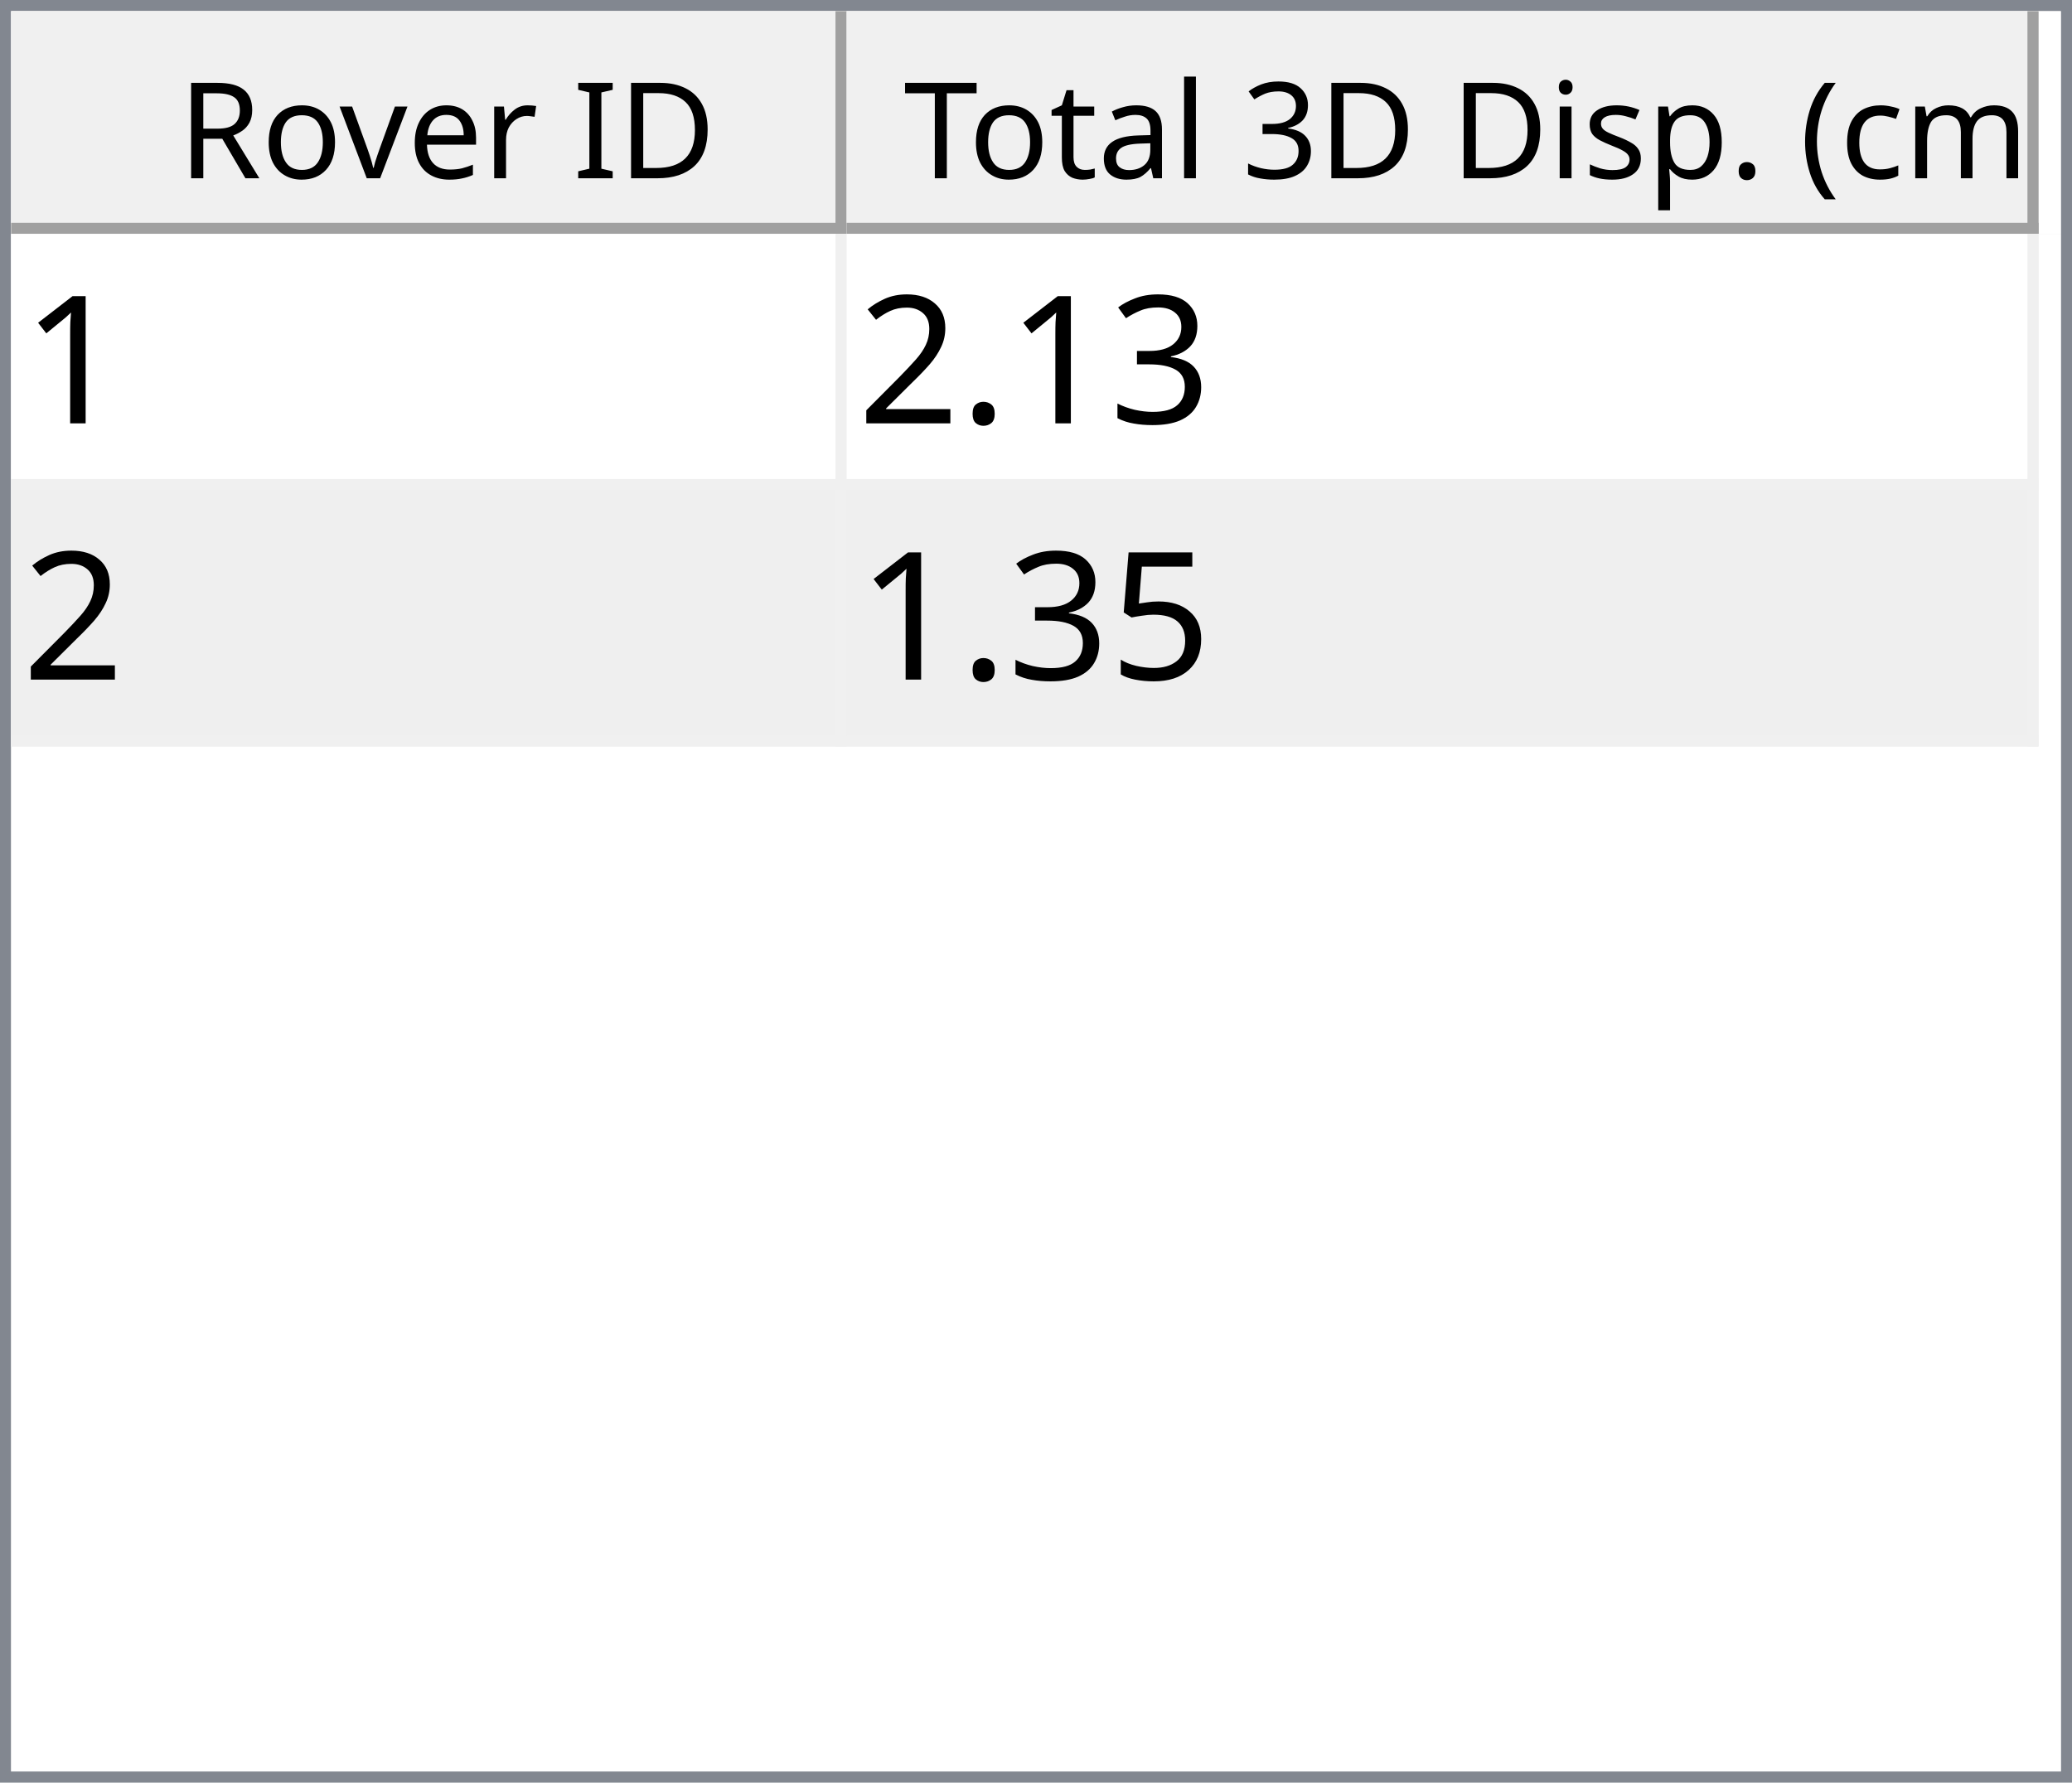
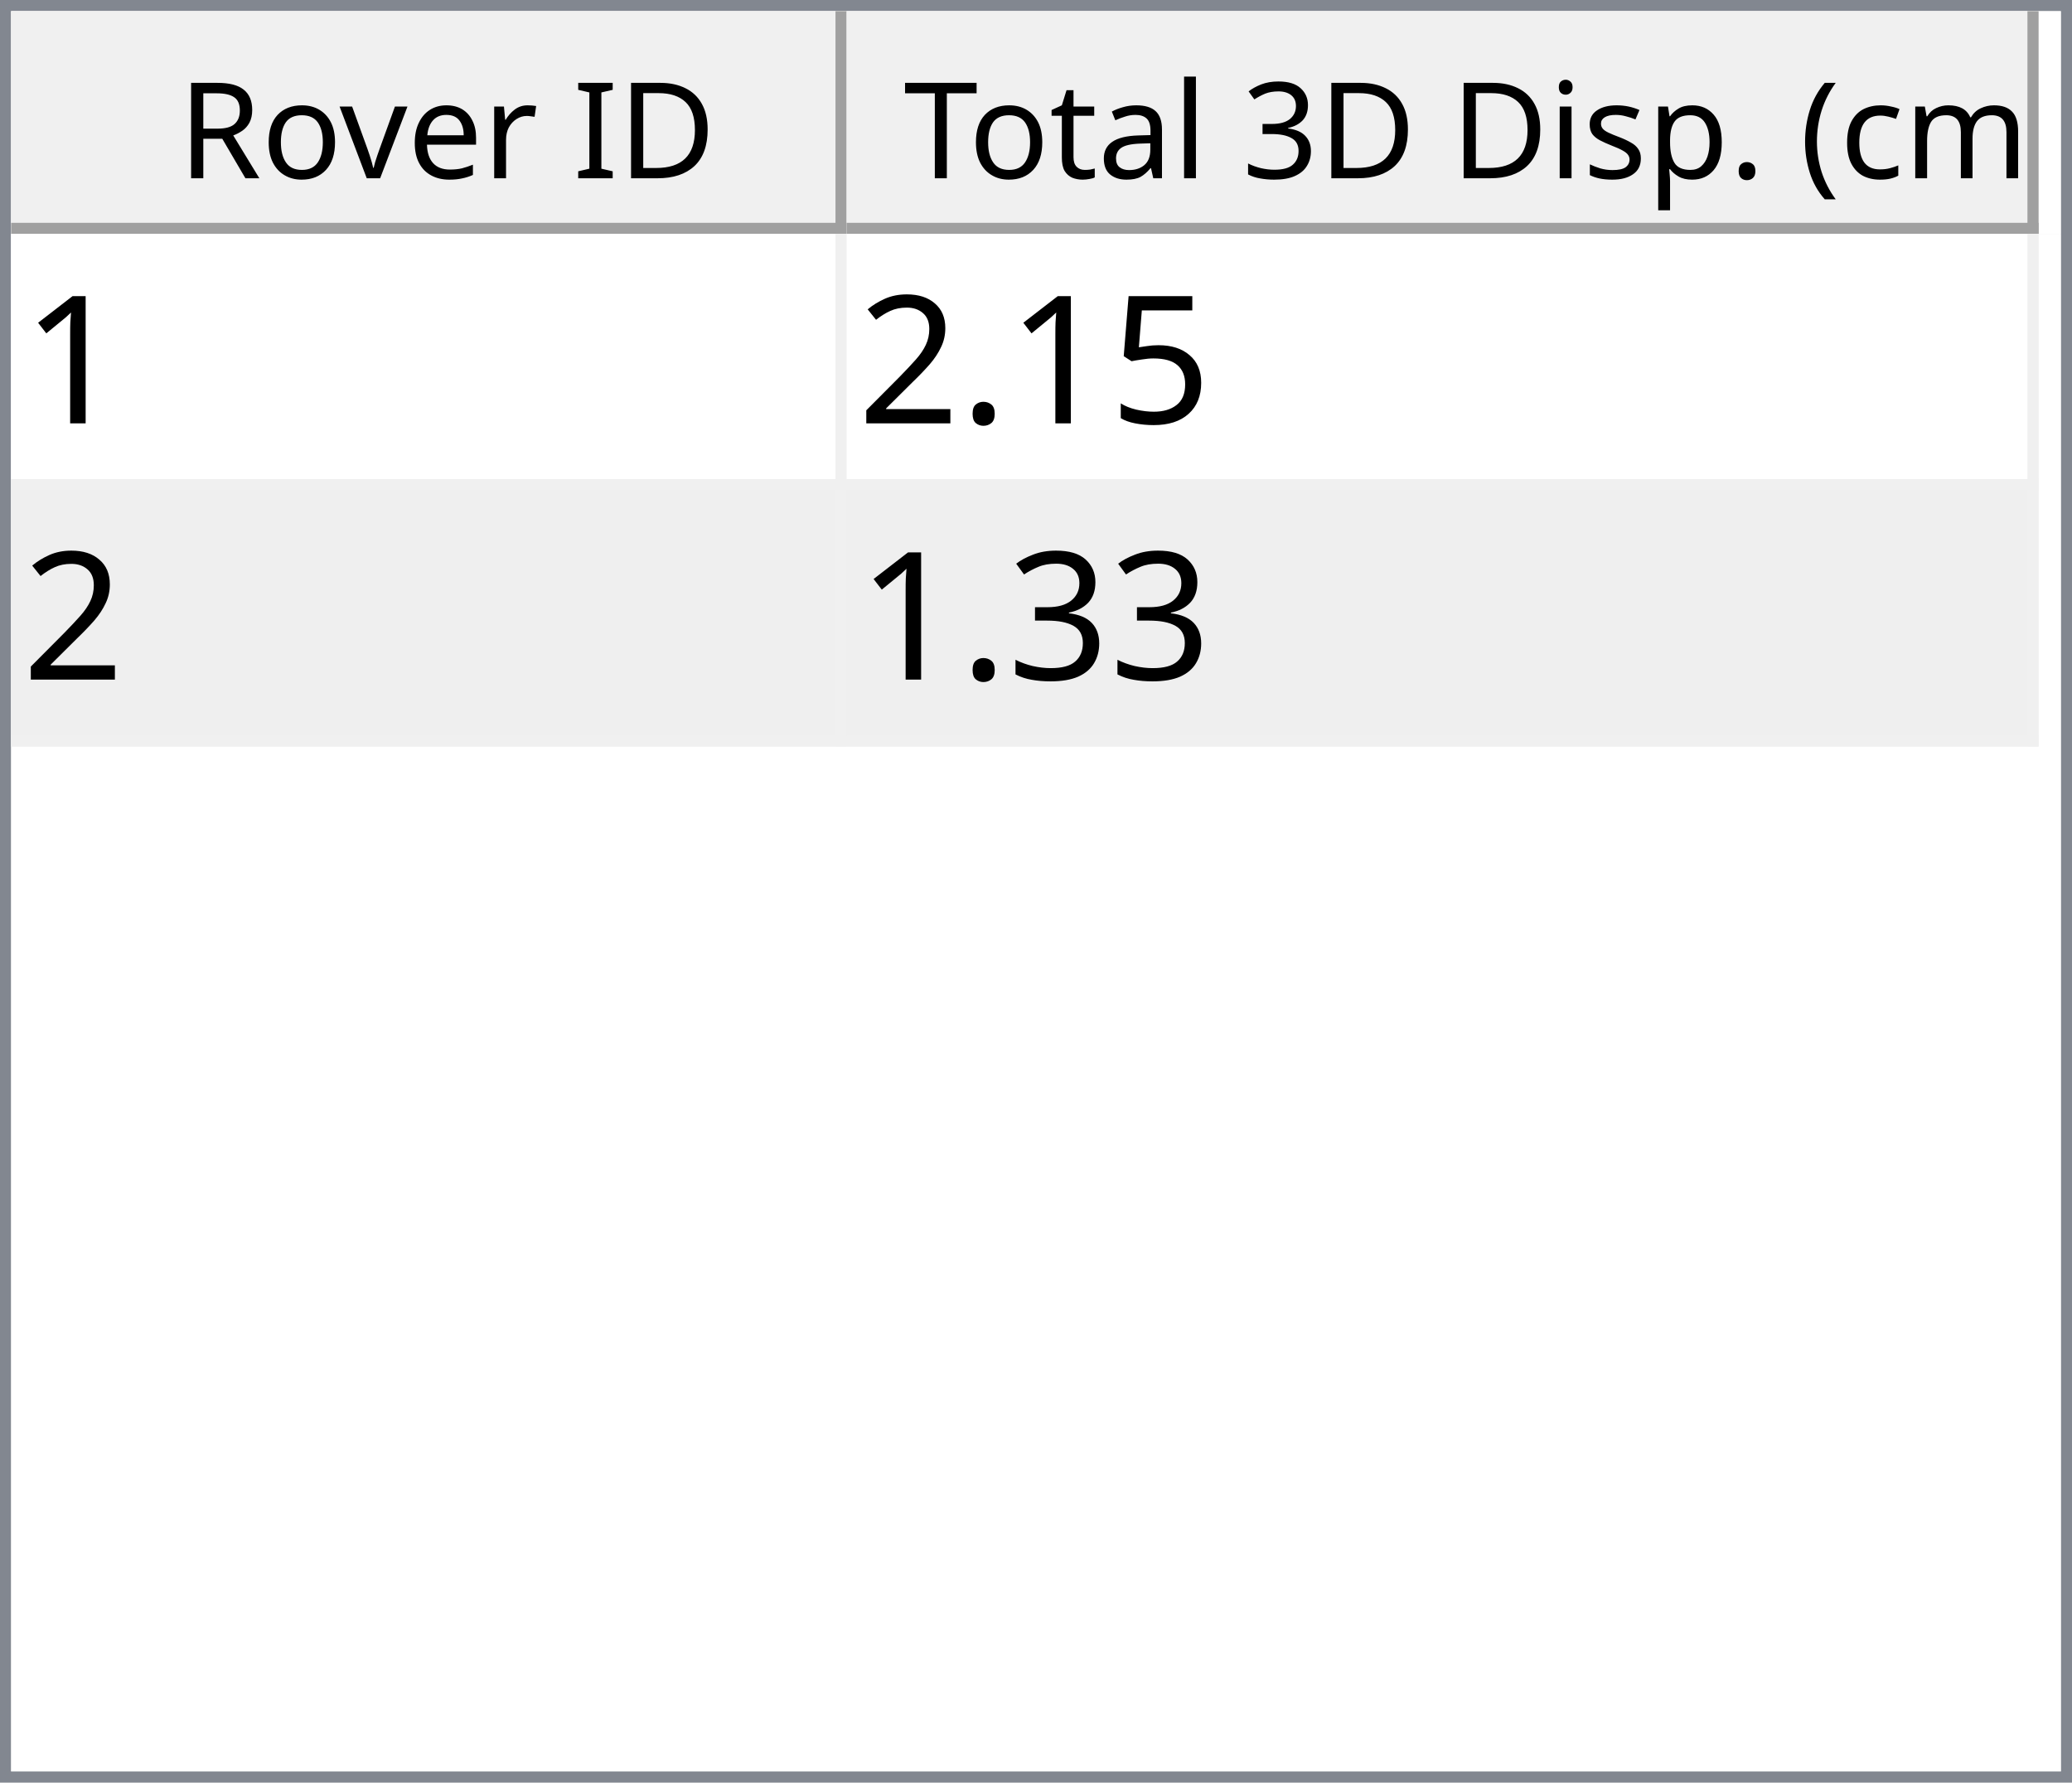
<svg xmlns="http://www.w3.org/2000/svg" style="fill-opacity:1; color-rendering:auto; color-interpolation:auto; text-rendering:auto; stroke:black; stroke-linecap:square; stroke-miterlimit:10; shape-rendering:auto; stroke-opacity:1; fill:black; stroke-dasharray:none; font-weight:normal; stroke-width:1; font-family:'Dialog'; font-style:normal; stroke-linejoin:miter; font-size:12px; stroke-dashoffset:0; image-rendering:auto;" width="186" height="160">
  <defs id="genericDefs" />
  <g>
    <defs id="defs1">
      <clipPath clipPathUnits="userSpaceOnUse" id="clipPath1">
        <path d="M0 0 L186 0 L186 160 L0 160 L0 0 Z" />
      </clipPath>
      <clipPath clipPathUnits="userSpaceOnUse" id="clipPath2">
        <path d="M0 0 L0 160 L186 160 L186 0 Z" />
      </clipPath>
      <clipPath clipPathUnits="userSpaceOnUse" id="clipPath3">
        <path d="M0 0 L0 20 L184 20 L184 0 Z" />
      </clipPath>
      <clipPath clipPathUnits="userSpaceOnUse" id="clipPath4">
        <path d="M0 0 L0 20 L75 20 L75 0 Z" />
      </clipPath>
      <clipPath clipPathUnits="userSpaceOnUse" id="clipPath5">
        <path d="M1 1 L1 19 L74 19 L74 1 Z" />
      </clipPath>
      <clipPath clipPathUnits="userSpaceOnUse" id="clipPath6">
        <path d="M0 0 L0 18 L73 18 L73 0 Z" />
      </clipPath>
      <clipPath clipPathUnits="userSpaceOnUse" id="clipPath7">
        <path d="M-0.5 -0.5 L-0.5 19.5 L74.5 19.5 L74.5 -0.5 Z" />
      </clipPath>
      <clipPath clipPathUnits="userSpaceOnUse" id="clipPath8">
        <path d="M0 0 L0 20 L107 20 L107 0 Z" />
      </clipPath>
      <clipPath clipPathUnits="userSpaceOnUse" id="clipPath9">
        <path d="M1 1 L1 19 L106 19 L106 1 Z" />
      </clipPath>
      <clipPath clipPathUnits="userSpaceOnUse" id="clipPath10">
        <path d="M0 0 L0 18 L105 18 L105 0 Z" />
      </clipPath>
      <clipPath clipPathUnits="userSpaceOnUse" id="clipPath11">
        <path d="M-0.5 -0.5 L-0.5 19.5 L106.5 19.5 L106.5 -0.5 Z" />
      </clipPath>
      <clipPath clipPathUnits="userSpaceOnUse" id="clipPath12">
        <path d="M0 0 L0 138 L184 138 L184 0 Z" />
      </clipPath>
      <clipPath clipPathUnits="userSpaceOnUse" id="clipPath13">
        <path d="M0 0 L0 46 L182 46 L182 0 Z" />
      </clipPath>
      <clipPath clipPathUnits="userSpaceOnUse" id="clipPath14">
        <path d="M-0.5 -0.5 L-0.5 45.5 L181.5 45.5 L181.5 -0.5 Z" />
      </clipPath>
      <clipPath clipPathUnits="userSpaceOnUse" id="clipPath15">
        <path d="M0 0 L0 22 L74 22 L74 0 Z" />
      </clipPath>
      <clipPath clipPathUnits="userSpaceOnUse" id="clipPath16">
        <path d="M0 0 L0 22 L106 22 L106 0 Z" />
      </clipPath>
      <font horiz-adv-x="64.551" id="font1">
        <font-face ascent="107.91" descent="25.098" units-per-em="100" style="font-style:normal; font-family:Segoe UI; font-weight:normal;" />
        <missing-glyph horiz-adv-x="64.551" d="M8.109 0 L8.109 68.266 L56.453 68.266 L56.453 0 L8.109 0 ZM15.328 7.234 L49.219 7.234 L49.219 61.031 L15.328 61.031 L15.328 7.234 Z" />
        <glyph unicode="D" horiz-adv-x="70.117" d="M9.188 0 L9.188 70.016 L28.516 70.016 Q65.531 70.016 65.531 35.891 Q65.531 19.672 55.25 9.836 Q44.969 0 27.734 0 L9.188 0 ZM17.391 62.594 L17.391 7.422 L27.828 7.422 Q41.609 7.422 49.273 14.797 Q56.938 22.172 56.938 35.688 Q56.938 62.594 28.328 62.594 L17.391 62.594 Z" />
        <glyph unicode="I" horiz-adv-x="26.611" d="M17.391 0 L9.188 0 L9.188 70.016 L17.391 70.016 L17.391 0 Z" />
        <glyph unicode=" " horiz-adv-x="27.393" d="" />
        <glyph unicode="r" horiz-adv-x="34.766" d="M34.188 41.891 Q32.078 43.5 28.125 43.5 Q23 43.5 19.555 38.672 Q16.109 33.844 16.109 25.484 L16.109 0 L8.109 0 L8.109 50 L16.109 50 L16.109 39.703 L16.312 39.703 Q18.016 44.969 21.531 47.922 Q25.047 50.875 29.391 50.875 Q32.516 50.875 34.188 50.203 L34.188 41.891 Z" />
        <glyph unicode="e" horiz-adv-x="52.295" d="M48.297 23 L12.984 23 Q13.188 14.656 17.484 10.109 Q21.781 5.562 29.297 5.562 Q37.75 5.562 44.828 11.141 L44.828 3.609 Q38.234 -1.172 27.391 -1.172 Q16.797 -1.172 10.742 5.641 Q4.688 12.453 4.688 24.812 Q4.688 36.469 11.305 43.82 Q17.922 51.172 27.734 51.172 Q37.547 51.172 42.922 44.828 Q48.297 38.484 48.297 27.203 L48.297 23 ZM40.094 29.781 Q40.047 36.719 36.75 40.578 Q33.453 44.438 27.594 44.438 Q21.922 44.438 17.969 40.383 Q14.016 36.328 13.094 29.781 L40.094 29.781 Z" />
        <glyph unicode="v" horiz-adv-x="47.9" d="M47.406 50 L27.484 0 L19.625 0 L0.688 50 L9.469 50 L22.172 13.672 Q23.578 9.672 23.922 6.688 L24.125 6.688 Q24.609 10.453 25.688 13.484 L38.969 50 L47.406 50 Z" />
        <glyph unicode="o" horiz-adv-x="58.594" d="M29 -1.172 Q17.922 -1.172 11.305 5.836 Q4.688 12.844 4.688 24.422 Q4.688 37.016 11.57 44.094 Q18.453 51.172 30.172 51.172 Q41.359 51.172 47.633 44.289 Q53.906 37.406 53.906 25.203 Q53.906 13.234 47.141 6.031 Q40.375 -1.172 29 -1.172 ZM29.594 44.438 Q21.875 44.438 17.383 39.188 Q12.891 33.938 12.891 24.703 Q12.891 15.828 17.43 10.695 Q21.969 5.562 29.594 5.562 Q37.359 5.562 41.531 10.594 Q45.703 15.625 45.703 24.906 Q45.703 34.281 41.531 39.359 Q37.359 44.438 29.594 44.438 Z" />
        <glyph unicode="R" horiz-adv-x="59.814" d="M59.375 0 L49.609 0 L37.891 19.625 Q36.281 22.359 34.766 24.289 Q33.25 26.219 31.664 27.438 Q30.078 28.656 28.25 29.219 Q26.422 29.781 24.125 29.781 L17.391 29.781 L17.391 0 L9.188 0 L9.188 70.016 L30.078 70.016 Q34.672 70.016 38.555 68.867 Q42.438 67.719 45.289 65.375 Q48.141 63.031 49.758 59.547 Q51.375 56.062 51.375 51.375 Q51.375 47.703 50.273 44.656 Q49.172 41.609 47.148 39.211 Q45.125 36.812 42.266 35.133 Q39.406 33.453 35.844 32.516 L35.844 32.328 Q37.594 31.547 38.891 30.547 Q40.188 29.547 41.359 28.18 Q42.531 26.812 43.68 25.078 Q44.828 23.344 46.234 21.047 L59.375 0 ZM17.391 62.594 L17.391 37.203 L28.516 37.203 Q31.594 37.203 34.203 38.133 Q36.812 39.062 38.719 40.797 Q40.625 42.531 41.703 45.047 Q42.781 47.562 42.781 50.688 Q42.781 56.297 39.141 59.445 Q35.5 62.594 28.609 62.594 L17.391 62.594 Z" />
        <glyph unicode=")" horiz-adv-x="30.176" d="M8.297 -15.922 L1.172 -15.922 Q16.406 2.344 16.406 26.812 Q16.406 51.469 1.078 70.016 L8.297 70.016 Q23.531 52.156 23.531 26.703 Q23.531 1.375 8.297 -15.922 Z" />
        <glyph unicode="m" horiz-adv-x="86.133" d="M79.109 0 L71.094 0 L71.094 28.719 Q71.094 37.016 68.531 40.727 Q65.969 44.438 59.906 44.438 Q54.781 44.438 51.195 39.75 Q47.609 35.062 47.609 28.516 L47.609 0 L39.594 0 L39.594 29.688 Q39.594 44.438 28.219 44.438 Q22.953 44.438 19.531 40.016 Q16.109 35.594 16.109 28.516 L16.109 0 L8.109 0 L8.109 50 L16.109 50 L16.109 42.094 L16.312 42.094 Q21.625 51.172 31.844 51.172 Q36.969 51.172 40.773 48.312 Q44.578 45.453 46 40.828 Q51.562 51.172 62.594 51.172 Q79.109 51.172 79.109 30.812 L79.109 0 Z" />
        <glyph unicode="c" horiz-adv-x="46.191" d="M42.188 2.297 Q36.422 -1.172 28.516 -1.172 Q17.828 -1.172 11.258 5.789 Q4.688 12.75 4.688 23.828 Q4.688 36.188 11.766 43.68 Q18.844 51.172 30.672 51.172 Q37.25 51.172 42.281 48.734 L42.281 40.531 Q36.719 44.438 30.375 44.438 Q22.703 44.438 17.797 38.945 Q12.891 33.453 12.891 24.516 Q12.891 15.719 17.508 10.641 Q22.125 5.562 29.891 5.562 Q36.422 5.562 42.188 9.906 L42.188 2.297 Z" />
        <glyph unicode="(" horiz-adv-x="30.176" d="M29.109 -15.922 L21.969 -15.922 Q6.844 1.375 6.844 26.703 Q6.844 52.156 21.969 70.016 L29.203 70.016 Q13.875 51.469 13.875 26.812 Q13.875 2.344 29.109 -15.922 Z" />
        <glyph unicode="." horiz-adv-x="21.68" d="M10.891 -1.078 Q8.641 -1.078 7.055 0.539 Q5.469 2.156 5.469 4.391 Q5.469 6.641 7.055 8.273 Q8.641 9.906 10.891 9.906 Q13.188 9.906 14.797 8.273 Q16.406 6.641 16.406 4.391 Q16.406 2.156 14.797 0.539 Q13.188 -1.078 10.891 -1.078 Z" />
        <glyph unicode="p" horiz-adv-x="58.789" d="M16.312 7.234 L16.109 7.234 L16.109 -23 L8.109 -23 L8.109 50 L16.109 50 L16.109 41.219 L16.312 41.219 Q22.219 51.172 33.594 51.172 Q43.266 51.172 48.688 44.461 Q54.109 37.75 54.109 26.469 Q54.109 13.922 48 6.375 Q41.891 -1.172 31.297 -1.172 Q21.578 -1.172 16.312 7.234 ZM16.109 27.391 L16.109 20.406 Q16.109 14.203 20.141 9.883 Q24.172 5.562 30.375 5.562 Q37.641 5.562 41.773 11.133 Q45.906 16.703 45.906 26.609 Q45.906 34.969 42.047 39.703 Q38.188 44.438 31.594 44.438 Q24.609 44.438 20.359 39.578 Q16.109 34.719 16.109 27.391 Z" />
        <glyph unicode="s" horiz-adv-x="42.432" d="M5.078 1.812 L5.078 10.406 Q11.625 5.562 19.484 5.562 Q30.031 5.562 30.031 12.594 Q30.031 14.594 29.125 15.992 Q28.219 17.391 26.68 18.461 Q25.141 19.531 23.07 20.383 Q21 21.234 18.609 22.172 Q15.281 23.484 12.766 24.828 Q10.25 26.172 8.57 27.859 Q6.891 29.547 6.031 31.695 Q5.172 33.844 5.172 36.719 Q5.172 40.234 6.789 42.945 Q8.406 45.656 11.086 47.484 Q13.766 49.312 17.211 50.242 Q20.656 51.172 24.312 51.172 Q30.812 51.172 35.938 48.922 L35.938 40.828 Q30.422 44.438 23.25 44.438 Q21 44.438 19.195 43.922 Q17.391 43.406 16.094 42.477 Q14.797 41.547 14.086 40.258 Q13.375 38.969 13.375 37.406 Q13.375 35.453 14.086 34.133 Q14.797 32.812 16.164 31.789 Q17.531 30.766 19.484 29.938 Q21.438 29.109 23.922 28.125 Q27.25 26.859 29.883 25.516 Q32.516 24.172 34.375 22.484 Q36.234 20.797 37.234 18.602 Q38.234 16.406 38.234 13.375 Q38.234 9.672 36.602 6.938 Q34.969 4.203 32.234 2.398 Q29.5 0.594 25.93 -0.289 Q22.359 -1.172 18.453 -1.172 Q10.75 -1.172 5.078 1.812 Z" />
        <glyph unicode="i" horiz-adv-x="24.219" d="M12.203 62.703 Q10.062 62.703 8.547 64.164 Q7.031 65.625 7.031 67.875 Q7.031 70.125 8.547 71.609 Q10.062 73.094 12.203 73.094 Q14.406 73.094 15.945 71.609 Q17.484 70.125 17.484 67.875 Q17.484 65.719 15.945 64.211 Q14.406 62.703 12.203 62.703 ZM16.109 0 L8.109 0 L8.109 50 L16.109 50 L16.109 0 Z" />
        <glyph unicode="3" horiz-adv-x="53.906" d="M46.531 19.828 Q46.531 15.094 44.75 11.211 Q42.969 7.328 39.719 4.57 Q36.469 1.812 31.93 0.297 Q27.391 -1.219 21.922 -1.219 Q11.922 -1.219 6 2.594 L6 11.188 Q13.094 5.609 22.219 5.609 Q25.875 5.609 28.828 6.539 Q31.781 7.469 33.906 9.227 Q36.031 10.984 37.18 13.477 Q38.328 15.969 38.328 19.094 Q38.328 32.812 18.797 32.812 L12.984 32.812 L12.984 39.594 L18.5 39.594 Q35.797 39.594 35.797 52.484 Q35.797 64.406 22.609 64.406 Q15.188 64.406 8.688 59.422 L8.688 67.188 Q15.375 71.188 24.609 71.188 Q29 71.188 32.57 69.969 Q36.141 68.75 38.68 66.555 Q41.219 64.359 42.609 61.281 Q44 58.203 44 54.5 Q44 40.672 30.031 36.719 L30.031 36.531 Q33.594 36.141 36.625 34.797 Q39.656 33.453 41.852 31.305 Q44.047 29.156 45.289 26.25 Q46.531 23.344 46.531 19.828 Z" />
        <glyph unicode="l" horiz-adv-x="24.219" d="M16.109 0 L8.109 0 L8.109 74.031 L16.109 74.031 L16.109 0 Z" />
        <glyph unicode="a" horiz-adv-x="50.879" d="M43.891 0 L35.891 0 L35.891 7.812 L35.688 7.812 Q30.469 -1.172 20.312 -1.172 Q12.844 -1.172 8.617 2.781 Q4.391 6.734 4.391 13.281 Q4.391 27.297 20.906 29.594 L35.891 31.688 Q35.891 44.438 25.594 44.438 Q16.547 44.438 9.281 38.281 L9.281 46.484 Q16.656 51.172 26.266 51.172 Q43.891 51.172 43.891 32.516 L43.891 0 ZM35.891 25.297 L23.828 23.641 Q18.266 22.859 15.43 20.875 Q12.594 18.891 12.594 13.875 Q12.594 10.203 15.211 7.883 Q17.828 5.562 22.172 5.562 Q28.125 5.562 32.008 9.742 Q35.891 13.922 35.891 20.312 L35.891 25.297 Z" />
        <glyph unicode="t" horiz-adv-x="33.887" d="M31.297 0.484 Q28.469 -1.078 23.828 -1.078 Q10.688 -1.078 10.688 13.578 L10.688 43.172 L2.094 43.172 L2.094 50 L10.688 50 L10.688 62.203 L18.703 64.797 L18.703 50 L31.297 50 L31.297 43.172 L18.703 43.172 L18.703 14.984 Q18.703 9.969 20.414 7.82 Q22.125 5.672 26.078 5.672 Q29.109 5.672 31.297 7.328 L31.297 0.484 Z" />
        <glyph unicode="T" horiz-adv-x="52.393" d="M50.594 62.594 L30.375 62.594 L30.375 0 L22.172 0 L22.172 62.594 L2 62.594 L2 70.016 L50.594 70.016 L50.594 62.594 Z" />
      </font>
      <font horiz-adv-x="75.0" id="font2">
        <font-face ascent="100.537" descent="21.973" units-per-em="100" style="font-style:normal; font-family:sans-serif; font-weight:normal;" />
        <missing-glyph horiz-adv-x="75.0" d="M12.5 0 L12.5 62.5 L62.5 62.5 L62.5 0 L12.5 0 ZM14.062 1.562 L60.938 1.562 L60.938 60.938 L14.062 60.938 L14.062 1.562 Z" />
        <glyph unicode="1" horiz-adv-x="55.615" d="M37.25 0 L28.469 0 L28.469 56 Q25.297 52.984 20.141 49.953 Q14.984 46.922 10.891 45.406 L10.891 53.906 Q18.266 57.375 23.781 62.305 Q29.297 67.234 31.594 71.875 L37.25 71.875 L37.25 0 Z" />
-         <glyph unicode="3" horiz-adv-x="55.615" d="M4.203 18.891 L12.984 20.062 Q14.5 12.594 18.141 9.297 Q21.781 6 27 6 Q33.203 6 37.477 10.297 Q41.75 14.594 41.75 20.953 Q41.75 27 37.797 30.93 Q33.844 34.859 27.734 34.859 Q25.25 34.859 21.531 33.891 L22.516 41.609 Q23.391 41.5 23.922 41.5 Q29.547 41.5 34.039 44.43 Q38.531 47.359 38.531 53.469 Q38.531 58.297 35.258 61.477 Q31.984 64.656 26.812 64.656 Q21.688 64.656 18.266 61.43 Q14.844 58.203 13.875 51.766 L5.078 53.328 Q6.688 62.156 12.398 67.016 Q18.109 71.875 26.609 71.875 Q32.469 71.875 37.398 69.359 Q42.328 66.844 44.945 62.5 Q47.562 58.156 47.562 53.266 Q47.562 48.641 45.07 44.828 Q42.578 41.016 37.703 38.766 Q44.047 37.312 47.562 32.695 Q51.078 28.078 51.078 21.141 Q51.078 11.766 44.242 5.25 Q37.406 -1.266 26.953 -1.266 Q17.531 -1.266 11.305 4.352 Q5.078 9.969 4.203 18.891 Z" />
+         <glyph unicode="5" horiz-adv-x="55.615" d="M4.156 18.75 L13.375 19.531 Q14.406 12.797 18.141 9.398 Q21.875 6 27.156 6 Q33.5 6 37.891 10.789 Q42.281 15.578 42.281 23.484 Q42.281 31 38.062 35.352 Q33.844 39.703 27 39.703 Q22.75 39.703 19.336 37.773 Q15.922 35.844 13.969 32.766 L5.719 33.844 L12.641 70.609 L48.25 70.609 L48.25 62.203 L19.672 62.203 L15.828 42.969 Q22.266 47.469 29.344 47.469 Q38.719 47.469 45.164 40.969 Q51.609 34.469 51.609 24.266 Q51.609 14.547 45.953 7.469 Q39.062 -1.219 27.156 -1.219 Q17.391 -1.219 11.211 4.25 Q5.031 9.719 4.156 18.75 Z" />
        <glyph unicode="." horiz-adv-x="27.783" d="M9.078 0 L9.078 10.016 L19.094 10.016 L19.094 0 L9.078 0 Z" />
        <glyph unicode="2" horiz-adv-x="55.615" d="M50.344 8.453 L50.344 0 L3.031 0 Q2.938 3.172 4.047 6.109 Q5.859 10.938 9.836 15.625 Q13.812 20.312 21.344 26.469 Q33.016 36.031 37.117 41.625 Q41.219 47.219 41.219 52.203 Q41.219 57.422 37.477 61.008 Q33.734 64.594 27.734 64.594 Q21.391 64.594 17.578 60.789 Q13.766 56.984 13.719 50.25 L4.688 51.172 Q5.609 61.281 11.664 66.578 Q17.719 71.875 27.938 71.875 Q38.234 71.875 44.242 66.164 Q50.25 60.453 50.25 52 Q50.25 47.703 48.492 43.555 Q46.734 39.406 42.656 34.812 Q38.578 30.219 29.109 22.219 Q21.188 15.578 18.945 13.211 Q16.703 10.844 15.234 8.453 L50.344 8.453 Z" />
-         <glyph unicode="5" horiz-adv-x="55.615" d="M4.156 18.75 L13.375 19.531 Q14.406 12.797 18.141 9.398 Q21.875 6 27.156 6 Q33.5 6 37.891 10.789 Q42.281 15.578 42.281 23.484 Q42.281 31 38.062 35.352 Q33.844 39.703 27 39.703 Q22.75 39.703 19.336 37.773 Q15.922 35.844 13.969 32.766 L5.719 33.844 L12.641 70.609 L48.25 70.609 L48.25 62.203 L19.672 62.203 L15.828 42.969 Q22.266 47.469 29.344 47.469 Q38.719 47.469 45.164 40.969 Q51.609 34.469 51.609 24.266 Q51.609 14.547 45.953 7.469 Q39.062 -1.219 27.156 -1.219 Q17.391 -1.219 11.211 4.25 Q5.031 9.719 4.156 18.75 Z" />
+         <glyph unicode="3" horiz-adv-x="55.615" d="M4.203 18.891 L12.984 20.062 Q14.5 12.594 18.141 9.297 Q21.781 6 27 6 Q33.203 6 37.477 10.297 Q41.75 14.594 41.75 20.953 Q41.75 27 37.797 30.93 Q33.844 34.859 27.734 34.859 Q25.25 34.859 21.531 33.891 L22.516 41.609 Q23.391 41.5 23.922 41.5 Q29.547 41.5 34.039 44.43 Q38.531 47.359 38.531 53.469 Q38.531 58.297 35.258 61.477 Q31.984 64.656 26.812 64.656 Q21.688 64.656 18.266 61.43 Q14.844 58.203 13.875 51.766 L5.078 53.328 Q6.688 62.156 12.398 67.016 Q18.109 71.875 26.609 71.875 Q32.469 71.875 37.398 69.359 Q42.328 66.844 44.945 62.5 Q47.562 58.156 47.562 53.266 Q47.562 48.641 45.07 44.828 Q42.578 41.016 37.703 38.766 Q44.047 37.312 47.562 32.695 Q51.078 28.078 51.078 21.141 Q51.078 11.766 44.242 5.25 Q37.406 -1.266 26.953 -1.266 Q17.531 -1.266 11.305 4.352 Q5.078 9.969 4.203 18.891 Z" />
      </font>
    </defs>
    <g style="fill:white; stroke:white;">
      <rect x="0" y="0" width="186" style="clip-path:url(#clipPath1); stroke:none;" height="160" />
    </g>
    <g style="fill:white; text-rendering:optimizeSpeed; color-rendering:optimizeSpeed; image-rendering:optimizeSpeed; shape-rendering:crispEdges; stroke:white; color-interpolation:sRGB;">
      <rect x="0" width="186" height="160" y="0" style="stroke:none;" />
      <path style="stroke:none;" d="M0 160 L186 160 L186 0 L0 0 Z" />
    </g>
    <g style="fill:rgb(240,240,240); font-family:'Segoe UI'; stroke:rgb(240,240,240);">
      <rect x="0" y="0" width="186" style="clip-path:url(#clipPath2); stroke:none;" height="160" />
    </g>
    <g style="fill:rgb(130,135,144); font-family:'Segoe UI'; stroke:rgb(130,135,144);">
      <path d="M0 0 L186 0 L186 160 L0 160 L0 0 ZM1 1 L185 1 L185 159 L1 159 L1 1 Z" style="fill-rule:evenodd; clip-path:url(#clipPath2); stroke:none;" />
    </g>
    <g style="fill:white; font-family:'Segoe UI'; stroke:white;" transform="translate(1,1)">
      <rect x="0" y="0" width="184" style="clip-path:url(#clipPath3); stroke:none;" height="20" />
    </g>
    <g style="fill:rgb(240,240,240); font-family:'Segoe UI'; stroke:rgb(240,240,240);" transform="translate(1,1)">
      <rect x="0" y="0" width="75" style="clip-path:url(#clipPath4); stroke:none;" height="20" />
    </g>
    <g style="font-family:'Segoe UI';" transform="translate(2,2)">
      <text x="14" xml:space="preserve" y="14" style="clip-path:url(#clipPath6); stroke:none;">Rover ID</text>
    </g>
    <g style="fill:rgb(160,160,160); font-family:'Segoe UI'; stroke:rgb(160,160,160); stroke-linejoin:bevel;" transform="translate(1.5,1.5)">
      <line x1="74" x2="74" y1="0" style="fill:none; clip-path:url(#clipPath7);" y2="19" />
    </g>
    <g style="fill:rgb(160,160,160); font-family:'Segoe UI'; stroke:rgb(160,160,160); stroke-linejoin:bevel;" transform="matrix(1,0,0,1,1,1) translate(0.5,0.5)">
      <line x1="0" x2="74" y1="19" style="fill:none; clip-path:url(#clipPath7);" y2="19" />
    </g>
    <g style="fill:rgb(240,240,240); font-family:'Segoe UI'; stroke:rgb(240,240,240);" transform="translate(76,1)">
      <rect x="0" y="0" width="107" style="clip-path:url(#clipPath8); stroke:none;" height="20" />
    </g>
    <g style="font-family:'Segoe UI';" transform="translate(77,2)">
      <text x="1" xml:space="preserve" y="14" style="clip-path:url(#clipPath10); stroke:none;"> Total 3D Disp. (cm)</text>
    </g>
    <g style="fill:rgb(160,160,160); font-family:'Segoe UI'; stroke:rgb(160,160,160); stroke-linejoin:bevel;" transform="translate(76.5,1.5)">
      <line x1="106" x2="106" y1="0" style="fill:none; clip-path:url(#clipPath11);" y2="19" />
    </g>
    <g style="fill:rgb(160,160,160); font-family:'Segoe UI'; stroke:rgb(160,160,160); stroke-linejoin:bevel;" transform="matrix(1,0,0,1,76,1) translate(0.5,0.5)">
      <line x1="0" x2="106" y1="19" style="fill:none; clip-path:url(#clipPath11);" y2="19" />
    </g>
    <g style="fill:white; font-family:'Segoe UI'; stroke:white;" transform="translate(1,21)">
      <rect x="0" y="0" width="184" style="clip-path:url(#clipPath12); stroke:none;" height="138" />
    </g>
    <g style="fill:rgb(240,240,240); font-size:16px; font-family:sans-serif; stroke:rgb(240,240,240);" transform="translate(1,21)">
      <rect x="0" y="0" width="182" style="clip-path:url(#clipPath13); stroke:none;" height="46" />
      <line transform="translate(0.5,0.5)" x1="0" x2="181" y1="22" style="clip-path:url(#clipPath14); fill:none; stroke-linejoin:bevel;" y2="22" />
    </g>
    <g transform="matrix(1,0,0,1,1,21) translate(0.5,0.5)" style="fill:rgb(240,240,240); font-size:16px; font-family:sans-serif; stroke:rgb(240,240,240); stroke-linejoin:bevel;">
      <line x1="0" x2="181" y1="45" style="fill:none; clip-path:url(#clipPath14);" y2="45" />
    </g>
    <g transform="matrix(1,0,0,1,1,21) translate(0.5,0.5)" style="fill:rgb(240,240,240); font-size:16px; font-family:sans-serif; stroke:rgb(240,240,240); stroke-linejoin:bevel;">
      <line x1="74" x2="74" y1="0" style="fill:none; clip-path:url(#clipPath14);" y2="45" />
    </g>
    <g transform="matrix(1,0,0,1,1,21) translate(0.5,0.5)" style="fill:rgb(240,240,240); font-size:16px; font-family:sans-serif; stroke:rgb(240,240,240); stroke-linejoin:bevel;">
      <line x1="181" x2="181" y1="0" style="fill:none; clip-path:url(#clipPath14);" y2="45" />
    </g>
    <g style="fill:white; font-size:16px; font-family:sans-serif; stroke:white;" transform="matrix(1,0,0,1,1,21)">
      <rect x="0" y="0" width="74" style="clip-path:url(#clipPath15); stroke:none;" height="22" />
      <text x="1" y="17" style="fill:black; clip-path:url(#clipPath15); stroke:none;" xml:space="preserve">1</text>
    </g>
    <g style="fill:white; font-size:16px; font-family:sans-serif; stroke:white;" transform="matrix(1,0,0,1,1,21) translate(75,0)">
      <rect x="0" y="0" width="106" style="clip-path:url(#clipPath16); stroke:none;" height="22" />
-       <text x="1" y="17" style="fill:black; clip-path:url(#clipPath16); stroke:none;" xml:space="preserve">2.13</text>
+       <text x="1" y="17" style="fill:black; clip-path:url(#clipPath16); stroke:none;" xml:space="preserve">2.15</text>
    </g>
    <g style="fill:rgb(239,239,239); font-size:16px; font-family:sans-serif; stroke:rgb(239,239,239);" transform="matrix(1,0,0,1,1,21) translate(0,23)">
      <rect x="0" y="0" width="74" style="clip-path:url(#clipPath15); stroke:none;" height="22" />
      <text x="1" y="17" style="fill:black; clip-path:url(#clipPath15); stroke:none;" xml:space="preserve">2</text>
    </g>
    <g style="fill:rgb(239,239,239); font-size:16px; font-family:sans-serif; stroke:rgb(239,239,239);" transform="matrix(1,0,0,1,1,21) translate(75,23)">
      <rect x="0" y="0" width="106" style="clip-path:url(#clipPath16); stroke:none;" height="22" />
-       <text x="1" y="17" style="fill:black; clip-path:url(#clipPath16); stroke:none;" xml:space="preserve">1.35</text>
+       <text x="1" y="17" style="fill:black; clip-path:url(#clipPath16); stroke:none;" xml:space="preserve">1.33</text>
    </g>
  </g>
</svg>
